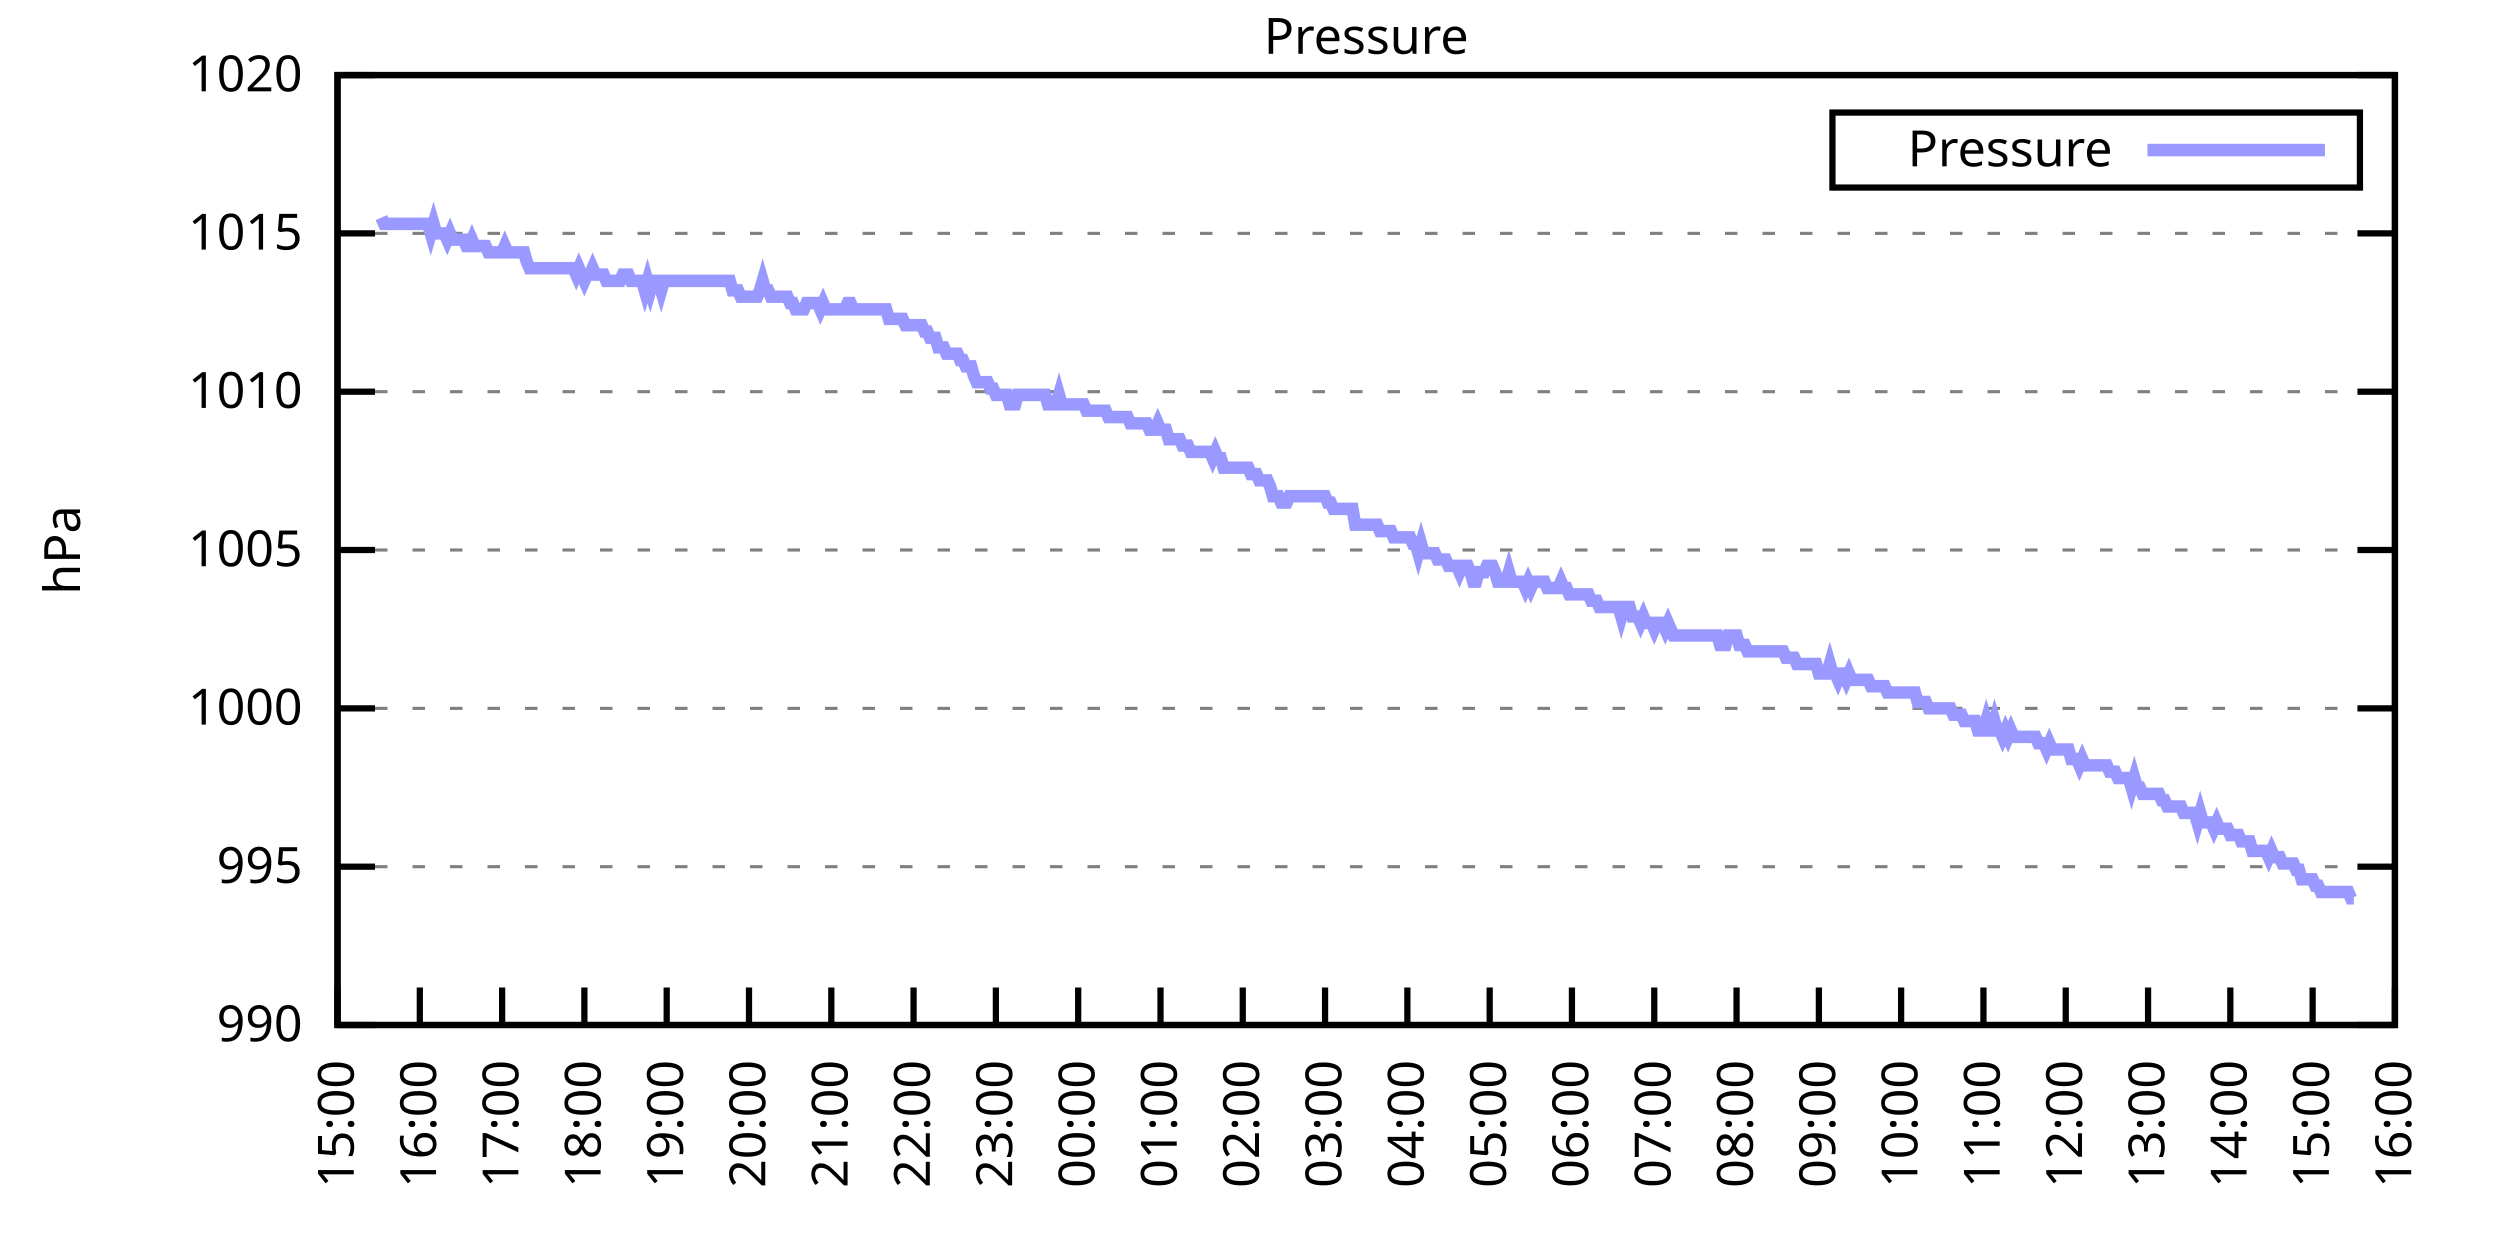
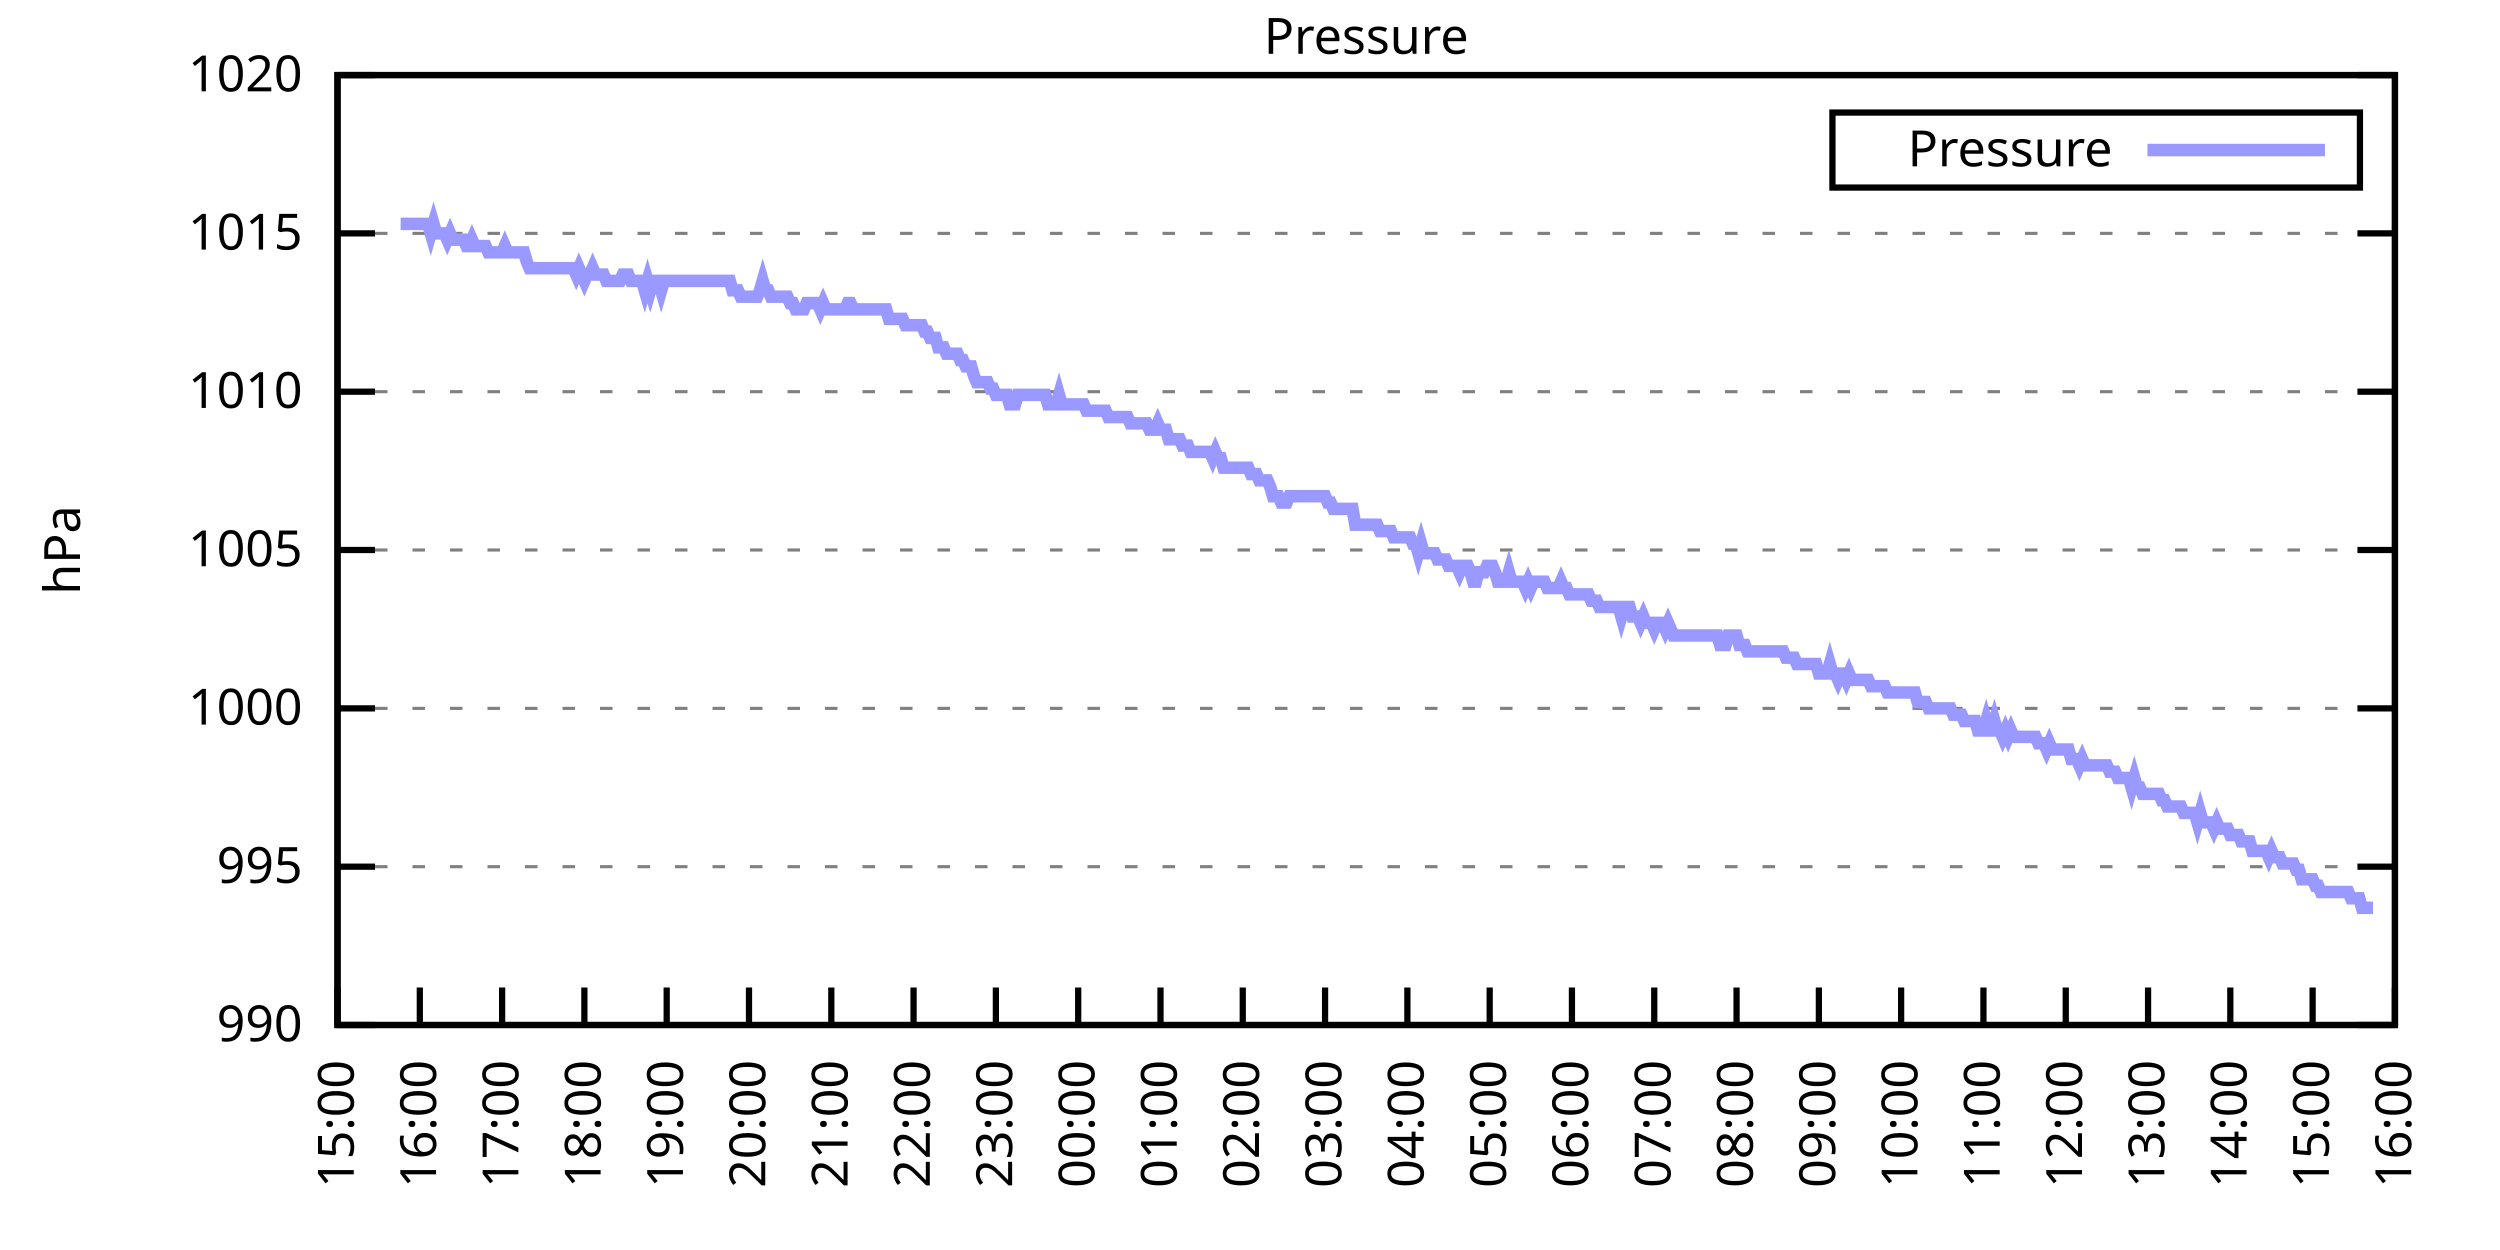
<svg xmlns="http://www.w3.org/2000/svg" xmlns:xlink="http://www.w3.org/1999/xlink" width="400" height="200" viewBox="0 0 400 200">
  <g id="gnuplot_canvas">
    <rect x="0" y="0" width="400" height="200" fill="none" />
    <defs>
      <circle id="gpDot" r="0.5" stroke-width="0.5" stroke="currentColor" />
      <path id="gpPt0" stroke-width="0.333" stroke="currentColor" d="M-1,0 h2 M0,-1 v2" />
      <path id="gpPt1" stroke-width="0.333" stroke="currentColor" d="M-1,-1 L1,1 M1,-1 L-1,1" />
      <path id="gpPt2" stroke-width="0.333" stroke="currentColor" d="M-1,0 L1,0 M0,-1 L0,1 M-1,-1 L1,1 M-1,1 L1,-1" />
      <rect id="gpPt3" stroke-width="0.333" stroke="currentColor" x="-1" y="-1" width="2" height="2" />
      <rect id="gpPt4" stroke-width="0.333" stroke="currentColor" fill="currentColor" x="-1" y="-1" width="2" height="2" />
      <circle id="gpPt5" stroke-width="0.333" stroke="currentColor" cx="0" cy="0" r="1" />
      <use xlink:href="#gpPt5" id="gpPt6" fill="currentColor" stroke="none" />
      <path id="gpPt7" stroke-width="0.333" stroke="currentColor" d="M0,-1.33 L-1.33,0.67 L1.33,0.67 z" />
      <use xlink:href="#gpPt7" id="gpPt8" fill="currentColor" stroke="none" />
      <use xlink:href="#gpPt7" id="gpPt9" stroke="currentColor" transform="rotate(180)" />
      <use xlink:href="#gpPt9" id="gpPt10" fill="currentColor" stroke="none" />
      <use xlink:href="#gpPt3" id="gpPt11" stroke="currentColor" transform="rotate(45)" />
      <use xlink:href="#gpPt11" id="gpPt12" fill="currentColor" stroke="none" />
      <path id="gpPt13" stroke-width="0.333" stroke="currentColor" d="M0,1.330 L1.265,0.411 L0.782,-1.067 L-0.782,-1.076 L-1.265,0.411 z" />
      <use xlink:href="#gpPt13" id="gpPt14" fill="currentColor" stroke="none" />
      <filter id="textbox" filterUnits="objectBoundingBox" x="0" y="0" height="1" width="1">
        <feFlood flood-color="white" flood-opacity="1" result="bgnd" />
        <feComposite in="SourceGraphic" in2="bgnd" operator="atop" />
      </filter>
      <filter id="greybox" filterUnits="objectBoundingBox" x="0" y="0" height="1" width="1">
        <feFlood flood-color="lightgrey" flood-opacity="1" result="grey" />
        <feComposite in="SourceGraphic" in2="grey" operator="atop" />
      </filter>
    </defs>
    <g fill="none" color="white" stroke="currentColor" stroke-width="1.00" stroke-linecap="butt" stroke-linejoin="miter">
</g>
    <g fill="none" color="black" stroke="currentColor" stroke-width="1.00" stroke-linecap="butt" stroke-linejoin="miter">
      <g stroke="none" shape-rendering="crispEdges">
        <polygon fill="rgb(255, 255, 255)" points="54.00,164.00 383.18,164.00 383.18,12.02 54.00,12.02 " />
      </g>
    </g>
    <g fill="none" color="black" stroke="currentColor" stroke-width="1.00" stroke-linecap="butt" stroke-linejoin="miter">
</g>
    <g fill="none" color="black" stroke="black" stroke-width="0.50" stroke-linecap="butt" stroke-linejoin="miter">
</g>
    <g fill="none" color="gray" stroke="currentColor" stroke-width="0.50" stroke-linecap="butt" stroke-linejoin="miter">
      <path stroke="gray" stroke-dasharray="2,4" class="gridline" d="M54.00,164.00 L383.19,164.00  " />
    </g>
    <g fill="none" color="gray" stroke="gray" stroke-width="1.00" stroke-linecap="butt" stroke-linejoin="miter">
</g>
    <g fill="none" color="black" stroke="currentColor" stroke-width="1.00" stroke-linecap="butt" stroke-linejoin="miter">
      <path stroke="black" d="M54.00,164.00 L60.00,164.00 M383.19,164.00 L377.19,164.00  " />
      <g transform="translate(48.40,166.60)" stroke="none" fill="black" font-family="Sans" font-size="8.00" text-anchor="end">
        <text>
          <tspan font-family="Sans"> 990</tspan>
        </text>
      </g>
    </g>
    <g fill="none" color="black" stroke="currentColor" stroke-width="1.00" stroke-linecap="butt" stroke-linejoin="miter">
</g>
    <g fill="none" color="black" stroke="black" stroke-width="0.50" stroke-linecap="butt" stroke-linejoin="miter">
</g>
    <g fill="none" color="gray" stroke="currentColor" stroke-width="0.50" stroke-linecap="butt" stroke-linejoin="miter">
      <path stroke="gray" stroke-dasharray="2,4" class="gridline" d="M54.00,138.67 L383.19,138.67  " />
    </g>
    <g fill="none" color="gray" stroke="gray" stroke-width="1.00" stroke-linecap="butt" stroke-linejoin="miter">
</g>
    <g fill="none" color="black" stroke="currentColor" stroke-width="1.00" stroke-linecap="butt" stroke-linejoin="miter">
      <path stroke="black" d="M54.00,138.67 L60.00,138.67 M383.19,138.67 L377.19,138.67  " />
      <g transform="translate(48.40,141.27)" stroke="none" fill="black" font-family="Sans" font-size="8.00" text-anchor="end">
        <text>
          <tspan font-family="Sans"> 995</tspan>
        </text>
      </g>
    </g>
    <g fill="none" color="black" stroke="currentColor" stroke-width="1.00" stroke-linecap="butt" stroke-linejoin="miter">
</g>
    <g fill="none" color="black" stroke="black" stroke-width="0.50" stroke-linecap="butt" stroke-linejoin="miter">
</g>
    <g fill="none" color="gray" stroke="currentColor" stroke-width="0.50" stroke-linecap="butt" stroke-linejoin="miter">
      <path stroke="gray" stroke-dasharray="2,4" class="gridline" d="M54.00,113.34 L383.19,113.34  " />
    </g>
    <g fill="none" color="gray" stroke="gray" stroke-width="1.00" stroke-linecap="butt" stroke-linejoin="miter">
</g>
    <g fill="none" color="black" stroke="currentColor" stroke-width="1.00" stroke-linecap="butt" stroke-linejoin="miter">
      <path stroke="black" d="M54.00,113.34 L60.00,113.34 M383.19,113.34 L377.19,113.34  " />
      <g transform="translate(48.40,115.94)" stroke="none" fill="black" font-family="Sans" font-size="8.00" text-anchor="end">
        <text>
          <tspan font-family="Sans"> 1000</tspan>
        </text>
      </g>
    </g>
    <g fill="none" color="black" stroke="currentColor" stroke-width="1.00" stroke-linecap="butt" stroke-linejoin="miter">
</g>
    <g fill="none" color="black" stroke="black" stroke-width="0.50" stroke-linecap="butt" stroke-linejoin="miter">
</g>
    <g fill="none" color="gray" stroke="currentColor" stroke-width="0.50" stroke-linecap="butt" stroke-linejoin="miter">
      <path stroke="gray" stroke-dasharray="2,4" class="gridline" d="M54.00,88.00 L383.19,88.00  " />
    </g>
    <g fill="none" color="gray" stroke="gray" stroke-width="1.00" stroke-linecap="butt" stroke-linejoin="miter">
</g>
    <g fill="none" color="black" stroke="currentColor" stroke-width="1.00" stroke-linecap="butt" stroke-linejoin="miter">
      <path stroke="black" d="M54.00,88.00 L60.00,88.00 M383.19,88.00 L377.19,88.00  " />
      <g transform="translate(48.40,90.60)" stroke="none" fill="black" font-family="Sans" font-size="8.00" text-anchor="end">
        <text>
          <tspan font-family="Sans"> 1005</tspan>
        </text>
      </g>
    </g>
    <g fill="none" color="black" stroke="currentColor" stroke-width="1.00" stroke-linecap="butt" stroke-linejoin="miter">
</g>
    <g fill="none" color="black" stroke="black" stroke-width="0.50" stroke-linecap="butt" stroke-linejoin="miter">
</g>
    <g fill="none" color="gray" stroke="currentColor" stroke-width="0.50" stroke-linecap="butt" stroke-linejoin="miter">
      <path stroke="gray" stroke-dasharray="2,4" class="gridline" d="M54.00,62.67 L383.19,62.67  " />
    </g>
    <g fill="none" color="gray" stroke="gray" stroke-width="1.00" stroke-linecap="butt" stroke-linejoin="miter">
</g>
    <g fill="none" color="black" stroke="currentColor" stroke-width="1.00" stroke-linecap="butt" stroke-linejoin="miter">
      <path stroke="black" d="M54.00,62.67 L60.00,62.67 M383.19,62.67 L377.19,62.67  " />
      <g transform="translate(48.40,65.27)" stroke="none" fill="black" font-family="Sans" font-size="8.00" text-anchor="end">
        <text>
          <tspan font-family="Sans"> 1010</tspan>
        </text>
      </g>
    </g>
    <g fill="none" color="black" stroke="currentColor" stroke-width="1.00" stroke-linecap="butt" stroke-linejoin="miter">
</g>
    <g fill="none" color="black" stroke="black" stroke-width="0.50" stroke-linecap="butt" stroke-linejoin="miter">
</g>
    <g fill="none" color="gray" stroke="currentColor" stroke-width="0.50" stroke-linecap="butt" stroke-linejoin="miter">
      <path stroke="gray" stroke-dasharray="2,4" class="gridline" d="M54.00,37.34 L383.19,37.34  " />
    </g>
    <g fill="none" color="gray" stroke="gray" stroke-width="1.00" stroke-linecap="butt" stroke-linejoin="miter">
</g>
    <g fill="none" color="black" stroke="currentColor" stroke-width="1.00" stroke-linecap="butt" stroke-linejoin="miter">
      <path stroke="black" d="M54.00,37.34 L60.00,37.34 M383.19,37.34 L377.19,37.34  " />
      <g transform="translate(48.40,39.94)" stroke="none" fill="black" font-family="Sans" font-size="8.00" text-anchor="end">
        <text>
          <tspan font-family="Sans"> 1015</tspan>
        </text>
      </g>
    </g>
    <g fill="none" color="black" stroke="currentColor" stroke-width="1.00" stroke-linecap="butt" stroke-linejoin="miter">
</g>
    <g fill="none" color="black" stroke="black" stroke-width="0.50" stroke-linecap="butt" stroke-linejoin="miter">
</g>
    <g fill="none" color="gray" stroke="currentColor" stroke-width="0.50" stroke-linecap="butt" stroke-linejoin="miter">
      <path stroke="gray" stroke-dasharray="2,4" class="gridline" d="M54.00,12.01 L383.19,12.01  " />
    </g>
    <g fill="none" color="gray" stroke="gray" stroke-width="1.00" stroke-linecap="butt" stroke-linejoin="miter">
</g>
    <g fill="none" color="black" stroke="currentColor" stroke-width="1.00" stroke-linecap="butt" stroke-linejoin="miter">
      <path stroke="black" d="M54.00,12.01 L60.00,12.01 M383.19,12.01 L377.19,12.01  " />
      <g transform="translate(48.40,14.61)" stroke="none" fill="black" font-family="Sans" font-size="8.00" text-anchor="end">
        <text>
          <tspan font-family="Sans"> 1020</tspan>
        </text>
      </g>
    </g>
    <g fill="none" color="black" stroke="currentColor" stroke-width="1.00" stroke-linecap="butt" stroke-linejoin="miter">
      <path stroke="black" d="M54.00,164.00 L54.00,158.00  " />
      <g transform="translate(56.60,169.60) rotate(270.00)" stroke="none" fill="black" font-family="Sans" font-size="8.00" text-anchor="end">
        <text>
          <tspan font-family="Sans">15:00</tspan>
        </text>
      </g>
    </g>
    <g fill="none" color="black" stroke="currentColor" stroke-width="1.00" stroke-linecap="butt" stroke-linejoin="miter">
      <path stroke="black" d="M67.17,164.00 L67.17,158.00  " />
      <g transform="translate(69.77,169.60) rotate(270.00)" stroke="none" fill="black" font-family="Sans" font-size="8.00" text-anchor="end">
        <text>
          <tspan font-family="Sans">16:00</tspan>
        </text>
      </g>
    </g>
    <g fill="none" color="black" stroke="currentColor" stroke-width="1.00" stroke-linecap="butt" stroke-linejoin="miter">
      <path stroke="black" d="M80.34,164.00 L80.34,158.00  " />
      <g transform="translate(82.94,169.60) rotate(270.00)" stroke="none" fill="black" font-family="Sans" font-size="8.00" text-anchor="end">
        <text>
          <tspan font-family="Sans">17:00</tspan>
        </text>
      </g>
    </g>
    <g fill="none" color="black" stroke="currentColor" stroke-width="1.00" stroke-linecap="butt" stroke-linejoin="miter">
      <path stroke="black" d="M93.50,164.00 L93.50,158.00  " />
      <g transform="translate(96.10,169.60) rotate(270.00)" stroke="none" fill="black" font-family="Sans" font-size="8.00" text-anchor="end">
        <text>
          <tspan font-family="Sans">18:00</tspan>
        </text>
      </g>
    </g>
    <g fill="none" color="black" stroke="currentColor" stroke-width="1.00" stroke-linecap="butt" stroke-linejoin="miter">
      <path stroke="black" d="M106.67,164.00 L106.67,158.00  " />
      <g transform="translate(109.27,169.60) rotate(270.00)" stroke="none" fill="black" font-family="Sans" font-size="8.00" text-anchor="end">
        <text>
          <tspan font-family="Sans">19:00</tspan>
        </text>
      </g>
    </g>
    <g fill="none" color="black" stroke="currentColor" stroke-width="1.00" stroke-linecap="butt" stroke-linejoin="miter">
      <path stroke="black" d="M119.84,164.00 L119.84,158.00  " />
      <g transform="translate(122.44,169.60) rotate(270.00)" stroke="none" fill="black" font-family="Sans" font-size="8.00" text-anchor="end">
        <text>
          <tspan font-family="Sans">20:00</tspan>
        </text>
      </g>
    </g>
    <g fill="none" color="black" stroke="currentColor" stroke-width="1.00" stroke-linecap="butt" stroke-linejoin="miter">
      <path stroke="black" d="M133.01,164.00 L133.01,158.00  " />
      <g transform="translate(135.61,169.60) rotate(270.00)" stroke="none" fill="black" font-family="Sans" font-size="8.00" text-anchor="end">
        <text>
          <tspan font-family="Sans">21:00</tspan>
        </text>
      </g>
    </g>
    <g fill="none" color="black" stroke="currentColor" stroke-width="1.00" stroke-linecap="butt" stroke-linejoin="miter">
      <path stroke="black" d="M146.17,164.00 L146.17,158.00  " />
      <g transform="translate(148.77,169.60) rotate(270.00)" stroke="none" fill="black" font-family="Sans" font-size="8.00" text-anchor="end">
        <text>
          <tspan font-family="Sans">22:00</tspan>
        </text>
      </g>
    </g>
    <g fill="none" color="black" stroke="currentColor" stroke-width="1.00" stroke-linecap="butt" stroke-linejoin="miter">
      <path stroke="black" d="M159.34,164.00 L159.34,158.00  " />
      <g transform="translate(161.94,169.60) rotate(270.00)" stroke="none" fill="black" font-family="Sans" font-size="8.00" text-anchor="end">
        <text>
          <tspan font-family="Sans">23:00</tspan>
        </text>
      </g>
    </g>
    <g fill="none" color="black" stroke="currentColor" stroke-width="1.00" stroke-linecap="butt" stroke-linejoin="miter">
      <path stroke="black" d="M172.51,164.00 L172.51,158.00  " />
      <g transform="translate(175.11,169.60) rotate(270.00)" stroke="none" fill="black" font-family="Sans" font-size="8.00" text-anchor="end">
        <text>
          <tspan font-family="Sans">00:00</tspan>
        </text>
      </g>
    </g>
    <g fill="none" color="black" stroke="currentColor" stroke-width="1.00" stroke-linecap="butt" stroke-linejoin="miter">
      <path stroke="black" d="M185.68,164.00 L185.68,158.00  " />
      <g transform="translate(188.28,169.60) rotate(270.00)" stroke="none" fill="black" font-family="Sans" font-size="8.00" text-anchor="end">
        <text>
          <tspan font-family="Sans">01:00</tspan>
        </text>
      </g>
    </g>
    <g fill="none" color="black" stroke="currentColor" stroke-width="1.00" stroke-linecap="butt" stroke-linejoin="miter">
      <path stroke="black" d="M198.84,164.00 L198.84,158.00  " />
      <g transform="translate(201.44,169.60) rotate(270.00)" stroke="none" fill="black" font-family="Sans" font-size="8.00" text-anchor="end">
        <text>
          <tspan font-family="Sans">02:00</tspan>
        </text>
      </g>
    </g>
    <g fill="none" color="black" stroke="currentColor" stroke-width="1.00" stroke-linecap="butt" stroke-linejoin="miter">
      <path stroke="black" d="M212.01,164.00 L212.01,158.00  " />
      <g transform="translate(214.61,169.60) rotate(270.00)" stroke="none" fill="black" font-family="Sans" font-size="8.00" text-anchor="end">
        <text>
          <tspan font-family="Sans">03:00</tspan>
        </text>
      </g>
    </g>
    <g fill="none" color="black" stroke="currentColor" stroke-width="1.00" stroke-linecap="butt" stroke-linejoin="miter">
      <path stroke="black" d="M225.18,164.00 L225.18,158.00  " />
      <g transform="translate(227.78,169.60) rotate(270.00)" stroke="none" fill="black" font-family="Sans" font-size="8.00" text-anchor="end">
        <text>
          <tspan font-family="Sans">04:00</tspan>
        </text>
      </g>
    </g>
    <g fill="none" color="black" stroke="currentColor" stroke-width="1.00" stroke-linecap="butt" stroke-linejoin="miter">
      <path stroke="black" d="M238.35,164.00 L238.35,158.00  " />
      <g transform="translate(240.95,169.60) rotate(270.00)" stroke="none" fill="black" font-family="Sans" font-size="8.00" text-anchor="end">
        <text>
          <tspan font-family="Sans">05:00</tspan>
        </text>
      </g>
    </g>
    <g fill="none" color="black" stroke="currentColor" stroke-width="1.00" stroke-linecap="butt" stroke-linejoin="miter">
      <path stroke="black" d="M251.51,164.00 L251.51,158.00  " />
      <g transform="translate(254.11,169.60) rotate(270.00)" stroke="none" fill="black" font-family="Sans" font-size="8.00" text-anchor="end">
        <text>
          <tspan font-family="Sans">06:00</tspan>
        </text>
      </g>
    </g>
    <g fill="none" color="black" stroke="currentColor" stroke-width="1.00" stroke-linecap="butt" stroke-linejoin="miter">
      <path stroke="black" d="M264.68,164.00 L264.68,158.00  " />
      <g transform="translate(267.28,169.60) rotate(270.00)" stroke="none" fill="black" font-family="Sans" font-size="8.00" text-anchor="end">
        <text>
          <tspan font-family="Sans">07:00</tspan>
        </text>
      </g>
    </g>
    <g fill="none" color="black" stroke="currentColor" stroke-width="1.00" stroke-linecap="butt" stroke-linejoin="miter">
      <path stroke="black" d="M277.85,164.00 L277.85,158.00  " />
      <g transform="translate(280.45,169.60) rotate(270.00)" stroke="none" fill="black" font-family="Sans" font-size="8.00" text-anchor="end">
        <text>
          <tspan font-family="Sans">08:00</tspan>
        </text>
      </g>
    </g>
    <g fill="none" color="black" stroke="currentColor" stroke-width="1.00" stroke-linecap="butt" stroke-linejoin="miter">
      <path stroke="black" d="M291.02,164.00 L291.02,158.00  " />
      <g transform="translate(293.62,169.60) rotate(270.00)" stroke="none" fill="black" font-family="Sans" font-size="8.00" text-anchor="end">
        <text>
          <tspan font-family="Sans">09:00</tspan>
        </text>
      </g>
    </g>
    <g fill="none" color="black" stroke="currentColor" stroke-width="1.00" stroke-linecap="butt" stroke-linejoin="miter">
      <path stroke="black" d="M304.18,164.00 L304.18,158.00  " />
      <g transform="translate(306.78,169.60) rotate(270.00)" stroke="none" fill="black" font-family="Sans" font-size="8.00" text-anchor="end">
        <text>
          <tspan font-family="Sans">10:00</tspan>
        </text>
      </g>
    </g>
    <g fill="none" color="black" stroke="currentColor" stroke-width="1.00" stroke-linecap="butt" stroke-linejoin="miter">
      <path stroke="black" d="M317.35,164.00 L317.35,158.00  " />
      <g transform="translate(319.95,169.60) rotate(270.00)" stroke="none" fill="black" font-family="Sans" font-size="8.00" text-anchor="end">
        <text>
          <tspan font-family="Sans">11:00</tspan>
        </text>
      </g>
    </g>
    <g fill="none" color="black" stroke="currentColor" stroke-width="1.00" stroke-linecap="butt" stroke-linejoin="miter">
      <path stroke="black" d="M330.52,164.00 L330.52,158.00  " />
      <g transform="translate(333.12,169.60) rotate(270.00)" stroke="none" fill="black" font-family="Sans" font-size="8.00" text-anchor="end">
        <text>
          <tspan font-family="Sans">12:00</tspan>
        </text>
      </g>
    </g>
    <g fill="none" color="black" stroke="currentColor" stroke-width="1.00" stroke-linecap="butt" stroke-linejoin="miter">
      <path stroke="black" d="M343.69,164.00 L343.69,158.00  " />
      <g transform="translate(346.29,169.60) rotate(270.00)" stroke="none" fill="black" font-family="Sans" font-size="8.00" text-anchor="end">
        <text>
          <tspan font-family="Sans">13:00</tspan>
        </text>
      </g>
    </g>
    <g fill="none" color="black" stroke="currentColor" stroke-width="1.00" stroke-linecap="butt" stroke-linejoin="miter">
      <path stroke="black" d="M356.85,164.00 L356.85,158.00  " />
      <g transform="translate(359.45,169.60) rotate(270.00)" stroke="none" fill="black" font-family="Sans" font-size="8.00" text-anchor="end">
        <text>
          <tspan font-family="Sans">14:00</tspan>
        </text>
      </g>
    </g>
    <g fill="none" color="black" stroke="currentColor" stroke-width="1.00" stroke-linecap="butt" stroke-linejoin="miter">
      <path stroke="black" d="M370.02,164.00 L370.02,158.00  " />
      <g transform="translate(372.62,169.60) rotate(270.00)" stroke="none" fill="black" font-family="Sans" font-size="8.00" text-anchor="end">
        <text>
          <tspan font-family="Sans">15:00</tspan>
        </text>
      </g>
    </g>
    <g fill="none" color="black" stroke="currentColor" stroke-width="1.00" stroke-linecap="butt" stroke-linejoin="miter">
      <path stroke="black" d="M383.19,164.00 L383.19,158.00  " />
      <g transform="translate(385.79,169.60) rotate(270.00)" stroke="none" fill="black" font-family="Sans" font-size="8.00" text-anchor="end">
        <text>
          <tspan font-family="Sans">16:00</tspan>
        </text>
      </g>
    </g>
    <g fill="none" color="black" stroke="currentColor" stroke-width="1.00" stroke-linecap="butt" stroke-linejoin="miter">
</g>
    <g fill="none" color="black" stroke="currentColor" stroke-width="1.00" stroke-linecap="butt" stroke-linejoin="miter">
      <path stroke="black" d="M54.00,12.01 L54.00,164.00 L383.19,164.00 L383.19,12.01 L54.00,12.01 Z  " />
    </g>
    <g fill="none" color="black" stroke="currentColor" stroke-width="1.00" stroke-linecap="butt" stroke-linejoin="miter">
</g>
    <g fill="none" color="black" stroke="currentColor" stroke-width="1.00" stroke-linecap="butt" stroke-linejoin="miter">
      <path stroke="black" d="M293.19,30.01 L293.19,18.01 L377.59,18.01 L377.59,30.01 L293.19,30.01 Z  " />
    </g>
    <g id="Pressure_plot_1">
      <g fill="none" color="white" stroke="black" stroke-width="2.00" stroke-linecap="butt" stroke-linejoin="miter">
</g>
      <g fill="none" color="black" stroke="currentColor" stroke-width="2.00" stroke-linecap="butt" stroke-linejoin="miter">
        <g transform="translate(337.99,26.61)" stroke="none" fill="black" font-family="Sans" font-size="8.00" text-anchor="end">
          <text>
            <tspan font-family="Sans">Pressure</tspan>
          </text>
        </g>
      </g>
      <g fill="none" color="black" stroke="currentColor" stroke-width="2.00" stroke-linecap="butt" stroke-linejoin="miter">
-         <path stroke="rgb(153, 153, 255)" d="M343.59,24.01 L371.99,24.01 M61.02,34.81 L61.46,35.82 L61.90,35.82 L62.34,35.82 L62.78,35.82 L63.22,35.82   L63.66,35.82 L64.10,35.82 L64.53,35.82 L64.97,35.82 L65.41,35.82 L65.85,35.82 L66.29,35.82 L66.73,35.82   L67.17,35.82 L67.61,35.82 L68.05,35.82 L68.48,35.82 L68.92,37.34 L69.36,35.82 L69.80,37.34 L70.24,37.34   L70.68,37.34 L71.12,37.34 L71.56,38.35 L72.00,37.34 L72.43,38.35 L72.87,38.35 L73.31,38.35 L73.75,38.35   L74.19,38.35 L74.63,39.37 L75.07,39.37 L75.51,38.35 L75.95,39.37 L76.38,39.37 L76.82,39.37 L77.26,39.37   L77.70,39.37 L78.14,40.38 L78.58,40.38 L79.02,40.38 L79.46,40.38 L79.90,40.38 L80.34,40.38 L80.77,39.37   L81.21,40.38 L81.65,40.38 L82.09,40.38 L82.53,40.38 L82.97,40.38 L83.41,40.38 L83.85,40.38 L84.29,41.90   L84.72,42.91 L85.16,42.91 L85.60,42.91 L86.04,42.91 L86.48,42.91 L86.92,42.91 L87.36,42.91 L87.80,42.91   L88.24,42.91 L88.67,42.91 L89.11,42.91 L89.55,42.91 L89.99,42.91 L90.43,42.91 L90.87,42.91 L91.31,42.91   L91.75,42.91 L92.19,43.93 L92.62,42.91 L93.06,43.93 L93.50,44.94 L93.94,43.93 L94.38,43.93 L94.82,42.91   L95.26,43.93 L95.70,43.93 L96.14,43.93 L96.58,43.93 L97.01,44.94 L97.45,44.94 L97.89,44.94 L98.33,44.94   L98.77,44.94 L99.21,44.94 L99.65,43.93 L100.09,43.93 L100.53,43.93 L100.96,44.94 L101.40,44.94 L101.84,44.94   L102.28,44.94 L102.72,44.94 L103.16,46.46 L103.60,44.94 L104.04,46.46 L104.48,44.94 L104.91,44.94 L105.35,44.94   L105.79,46.46 L106.23,44.94 L106.67,44.94 L107.11,44.94 L107.55,44.94 L107.99,44.94 L108.43,44.94 L108.87,44.94   L109.30,44.94 L109.74,44.94 L110.18,44.94 L110.62,44.94 L111.06,44.94 L111.50,44.94 L111.94,44.94 L112.38,44.94   L112.82,44.94 L113.25,44.94 L113.69,44.94 L114.13,44.94 L114.57,44.94 L115.45,44.94 L116.33,44.94 L116.77,44.94   L117.20,46.46 L117.64,46.46 L118.08,46.46 L118.52,47.47 L118.96,47.47 L119.40,47.47 L119.84,47.47 L120.28,47.47   L120.72,47.47 L121.15,47.47 L121.59,46.46 L122.03,44.94 L122.47,46.46 L122.91,46.46 L123.35,47.47 L123.79,47.47   L124.23,47.47 L124.67,47.47 L125.11,47.47 L125.54,47.47 L125.98,47.47 L126.42,48.49 L126.86,48.49 L127.30,49.50   L127.74,49.50 L128.18,49.50 L128.62,49.50 L129.06,48.49 L129.49,48.49 L129.93,48.49 L130.37,48.49 L130.81,48.49   L131.25,49.50 L131.69,48.49 L132.13,49.50 L132.57,49.50 L133.01,49.50 L133.44,49.50 L133.88,49.50 L134.32,49.50   L134.76,49.50 L135.20,49.50 L135.64,48.49 L136.08,48.49 L136.52,49.50 L136.96,49.50 L137.39,49.50 L137.83,49.50   L138.27,49.50 L138.71,49.50 L139.15,49.50 L139.59,49.50 L140.03,49.50 L140.47,49.50 L140.91,49.50 L141.35,49.50   L141.78,49.50 L142.22,51.02 L142.66,51.02 L143.10,51.02 L143.54,51.02 L143.98,51.02 L144.42,51.02 L144.86,52.03   L145.30,52.03 L145.73,52.03 L146.17,52.03 L146.61,52.03 L147.05,52.03 L147.49,52.03 L147.93,53.05 L148.37,53.05   L148.81,54.06 L149.25,54.06 L149.68,54.06 L150.12,55.58 L150.56,55.58 L151.00,55.58 L151.44,56.59 L151.88,56.59   L152.32,56.59 L152.76,56.59 L153.20,56.59 L153.63,57.61 L154.07,57.61 L154.51,58.62 L154.95,58.62 L155.39,58.62   L155.83,60.14 L156.27,61.15 L156.71,61.15 L157.15,61.15 L157.59,61.15 L158.02,61.15 L158.46,62.17 L158.90,62.17   L159.34,63.18 L159.78,63.18 L160.22,63.18 L160.66,63.18 L161.10,63.18 L161.54,64.70 L161.97,64.70 L162.41,64.70   L162.85,63.18 L163.29,63.18 L163.73,63.18 L164.17,63.18 L164.61,63.18 L165.05,63.18 L165.49,63.18 L165.92,63.18   L166.36,63.18 L166.80,63.18 L167.24,63.18 L167.68,64.70 L168.12,64.70 L168.56,64.70 L169.00,64.70 L169.44,63.18   L169.87,64.70 L170.31,64.70 L170.75,64.70 L171.19,64.70 L171.63,64.70 L172.07,64.70 L172.51,64.70 L172.95,64.70   L173.39,64.70 L173.83,65.71 L174.26,65.71 L174.70,65.71 L175.14,65.71 L175.58,65.71 L176.02,65.71 L176.46,65.71   L176.90,65.71 L177.34,66.73 L177.78,66.73 L178.21,66.73 L178.65,66.73 L179.09,66.73 L179.53,66.73 L179.97,66.73   L180.41,66.73 L180.85,67.74 L181.29,67.74 L181.73,67.74 L182.16,67.74 L182.60,67.74 L183.04,67.74 L183.48,67.74   L183.92,68.75 L184.36,68.75 L184.80,68.75 L185.24,67.74 L185.68,68.75 L186.11,68.75 L186.55,68.75 L186.99,70.27   L187.43,70.27 L187.87,70.27 L188.31,70.27 L188.75,70.27 L189.19,71.29 L189.63,71.29 L190.07,71.29 L190.50,72.30   L190.94,72.30 L191.38,72.30 L191.82,72.30 L192.26,72.30 L192.70,72.30 L193.14,72.30 L193.58,72.30 L194.02,73.31   L194.45,72.30 L194.89,73.31 L195.33,73.31 L195.77,74.83 L196.21,74.83 L196.65,74.83 L197.09,74.83 L197.53,74.83   L197.97,74.83 L198.40,74.83 L198.84,74.83 L199.28,74.83 L199.72,74.83 L200.16,75.85 L200.60,75.85 L201.04,75.85   L201.48,76.86 L201.92,76.86 L202.35,76.86 L202.79,76.86 L203.23,77.87 L203.67,79.39 L204.11,79.39 L204.55,79.39   L204.99,80.41 L205.43,80.41 L205.87,80.41 L206.31,79.39 L206.74,79.39 L207.18,79.39 L207.62,79.39 L208.06,79.39   L208.50,79.39 L208.94,79.39 L209.38,79.39 L209.82,79.39 L210.26,79.39 L210.69,79.39 L211.13,79.39 L211.57,79.39   L212.01,79.39 L212.45,80.41 L212.89,80.41 L213.33,81.42 L213.77,81.42 L214.21,81.42 L214.64,81.42 L215.08,81.42   L215.52,81.42 L215.96,81.42 L216.40,81.42 L216.84,83.95 L217.28,83.95 L217.72,83.95 L218.16,83.95 L218.60,83.95   L219.03,83.95 L219.47,83.95 L219.91,83.95 L220.35,83.95 L220.79,84.97 L221.23,84.97 L221.67,84.97 L222.11,84.97   L222.55,84.97 L222.98,85.98 L223.42,85.98 L223.86,85.98 L224.30,85.98 L224.74,85.98 L225.18,85.98 L225.62,85.98   L226.06,86.99 L226.50,86.99 L226.93,88.51 L227.37,86.99 L227.81,88.51 L228.25,88.51 L228.69,88.51 L229.13,88.51   L229.57,88.51 L230.01,89.52 L230.45,89.52 L230.88,89.52 L231.32,89.52 L231.76,90.54 L232.20,90.54 L232.64,90.54   L233.08,90.54 L233.52,91.55 L233.96,90.54 L234.40,90.54 L234.84,90.54 L235.27,91.55 L235.71,93.07 L236.15,93.07   L236.59,91.55 L237.03,91.55 L237.47,91.55 L237.91,90.54 L238.35,90.54 L238.79,90.54 L239.22,91.55 L239.66,93.07   L240.10,93.07 L240.54,93.07 L240.98,93.07 L241.42,91.55 L241.86,93.07 L242.30,93.07 L242.74,93.07 L243.17,93.07   L243.61,93.07 L244.05,94.08 L244.49,93.07 L244.93,94.08 L245.37,93.07 L245.81,93.07 L246.25,93.07 L246.69,93.07   L247.12,93.07 L247.56,94.08 L248.00,94.08 L248.44,94.08 L248.88,94.08 L249.32,94.08 L249.76,93.07 L250.20,94.08   L250.64,94.08 L251.08,95.10 L251.51,95.10 L251.95,95.10 L252.39,95.10 L252.83,95.10 L253.27,95.10 L253.71,95.10   L254.15,95.10 L254.59,96.11 L255.03,96.11 L255.46,96.11 L255.90,97.12 L256.34,97.12 L256.78,97.12 L257.22,97.12   L257.66,97.12 L258.10,97.12 L258.54,97.12 L258.98,97.12 L259.41,98.64 L259.85,97.12 L260.29,97.12 L260.73,97.12   L261.17,98.64 L261.61,98.64 L262.05,98.64 L262.49,99.66 L262.93,98.64 L263.36,99.66 L263.80,99.66 L264.24,99.66   L264.68,100.67 L265.12,99.66 L265.56,99.66 L266.00,99.66 L266.44,100.67 L266.88,99.66 L267.32,100.67 L267.75,101.68   L268.19,101.68 L268.63,101.68 L269.07,101.68 L269.51,101.68 L269.95,101.68 L270.39,101.68 L270.83,101.68 L271.27,101.68   L271.70,101.68 L272.14,101.68 L272.58,101.68 L273.02,101.68 L273.46,101.68 L273.90,101.68 L274.34,101.68 L274.78,101.68   L275.22,103.20 L275.65,103.20 L276.09,103.20 L276.53,101.68 L276.97,101.68 L277.41,101.68 L277.85,101.68 L278.29,103.20   L278.73,103.20 L279.17,103.20 L279.60,104.22 L280.04,104.22 L280.48,104.22 L280.92,104.22 L281.36,104.22 L281.80,104.22   L282.24,104.22 L282.68,104.22 L283.12,104.22 L283.56,104.22 L283.99,104.22 L284.43,104.22 L284.87,104.22 L285.31,104.22   L285.75,105.23 L286.19,105.23 L286.63,105.23 L287.07,105.23 L287.51,106.24 L287.94,106.24 L288.38,106.24 L288.82,106.24   L289.26,106.24 L289.70,106.24 L290.14,106.24 L290.58,106.24 L291.02,107.76 L291.46,107.76 L291.89,107.76 L292.33,107.76   L292.77,106.24 L293.21,107.76 L293.65,107.76 L294.09,108.78 L294.53,107.76 L294.97,107.76 L295.41,108.78 L295.84,107.76   L296.28,108.78 L296.72,108.78 L297.16,108.78 L297.60,108.78 L298.04,108.78 L298.48,108.78 L298.92,108.78 L299.36,109.79   L299.80,109.79 L300.23,109.79 L300.67,109.79 L301.11,109.79 L301.55,109.79 L301.99,110.80 L302.43,110.80 L302.87,110.80   L306.38,110.80 L306.82,112.32 L307.26,112.32 L307.70,112.32 L308.13,112.32 L308.57,113.34 L309.01,113.34 L309.45,113.34   L309.89,113.34 L310.33,113.34 L310.77,113.34 L311.21,113.34 L311.65,113.34 L312.08,113.34 L312.52,114.35 L312.96,114.35   L313.40,114.35 L313.84,114.35 L314.28,115.36 L314.72,115.36 L315.16,115.36 L315.60,115.36 L316.04,115.36 L316.47,116.88   L316.91,116.88 L317.35,116.88 L317.79,115.36 L318.23,116.88 L318.67,116.88 L319.11,115.36 L319.55,116.88 L319.99,116.88   L320.42,117.90 L320.86,116.88 L321.30,117.90 L321.74,116.88 L322.18,117.90 L322.62,117.90 L323.06,117.90 L323.50,117.90   L323.94,117.90 L324.37,117.90 L324.81,117.90 L325.25,117.90 L325.69,117.90 L326.13,118.91 L326.57,118.91 L327.01,118.91   L327.45,119.92 L327.89,118.91 L328.33,119.92 L328.76,119.92 L329.20,119.92 L329.64,119.92 L330.08,119.92 L330.52,119.92   L330.96,119.92 L331.40,121.44 L331.84,121.44 L332.28,121.44 L332.71,122.46 L333.15,121.44 L333.59,122.46 L334.03,122.46   L334.47,122.46 L334.91,122.46 L335.35,122.46 L335.79,122.46 L336.23,122.46 L336.66,122.46 L337.10,122.46 L337.54,123.47   L337.98,123.47 L338.42,123.47 L338.86,124.48 L339.30,124.48 L339.74,124.48 L340.18,124.48 L340.61,124.48 L341.05,126.00   L341.49,124.48 L341.93,126.00 L342.37,126.00 L342.81,127.02 L343.25,127.02 L343.69,127.02 L344.13,127.02 L344.57,127.02   L345.00,127.02 L345.44,127.02 L345.88,128.03 L346.32,128.03 L346.76,129.04 L347.20,129.04 L347.64,129.04 L348.08,129.04   L348.52,129.04 L348.95,129.04 L349.39,130.06 L349.83,130.06 L350.27,130.06 L350.71,130.06 L351.15,130.06 L351.59,131.58   L352.03,130.06 L352.47,131.58 L352.90,131.58 L353.34,131.58 L353.78,131.58 L354.22,132.59 L354.66,131.58 L355.10,132.59   L355.54,132.59 L355.98,132.59 L356.42,132.59 L356.85,133.60 L357.29,133.60 L357.73,133.60 L358.17,133.60 L358.61,134.62   L359.05,134.62 L359.49,134.62 L359.93,134.62 L360.37,136.14 L360.81,136.14 L361.24,136.14 L361.68,136.14 L362.12,136.14   L362.56,136.14 L363.00,137.15 L363.44,136.14 L363.88,137.15 L364.32,137.15 L364.76,137.15 L365.19,138.16 L365.63,138.16   L366.07,138.16 L366.51,138.16 L366.95,138.16 L367.39,139.17 L367.83,139.17 L368.27,140.69 L368.71,140.69 L369.14,140.69   L369.58,140.69 L370.02,140.69 L370.46,141.71 L370.90,141.71 L371.34,142.72 L371.78,142.72 L372.22,142.72 L372.66,142.72   L373.09,142.72 L373.53,142.72 L373.97,142.72 L374.41,142.72 L374.85,142.72 L375.29,142.72 L375.73,142.72 L376.17,143.73   L376.61,143.73  " />
+         <path stroke="rgb(153, 153, 255)" d="M343.59,24.01 L371.99,24.01 M64.10,35.82 L64.53,35.82 L64.97,35.82 L65.41,35.82 L65.85,35.82 L66.29,35.82   L66.73,35.82 L67.17,35.82 L67.61,35.82 L68.05,35.82 L68.48,35.82 L68.92,37.34 L69.36,35.82 L69.80,37.34   L70.24,37.34 L70.68,37.34 L71.12,37.34 L71.56,38.35 L72.00,37.34 L72.43,38.35 L72.87,38.35 L73.31,38.35   L73.75,38.35 L74.19,38.35 L74.63,39.37 L75.07,39.37 L75.51,38.35 L75.95,39.37 L76.38,39.37 L76.82,39.37   L77.26,39.37 L77.70,39.37 L78.14,40.38 L78.58,40.38 L79.02,40.38 L79.46,40.38 L79.90,40.38 L80.34,40.38   L80.77,39.37 L81.21,40.38 L81.65,40.38 L82.09,40.38 L82.53,40.38 L82.97,40.38 L83.41,40.38 L83.85,40.38   L84.29,41.90 L84.72,42.91 L85.16,42.91 L85.60,42.91 L86.04,42.91 L86.48,42.91 L86.92,42.91 L87.36,42.91   L87.80,42.91 L88.24,42.91 L88.67,42.91 L89.11,42.91 L89.55,42.91 L89.99,42.91 L90.43,42.91 L90.87,42.91   L91.31,42.91 L91.75,42.91 L92.19,43.93 L92.62,42.91 L93.06,43.93 L93.50,44.94 L93.94,43.93 L94.38,43.93   L94.82,42.91 L95.26,43.93 L95.70,43.93 L96.14,43.93 L96.58,43.93 L97.01,44.94 L97.45,44.94 L97.89,44.94   L98.33,44.94 L98.77,44.94 L99.21,44.94 L99.65,43.93 L100.09,43.93 L100.53,43.93 L100.96,44.94 L101.40,44.94   L101.84,44.94 L102.28,44.94 L102.72,44.94 L103.16,46.46 L103.60,44.94 L104.04,46.46 L104.48,44.94 L104.91,44.94   L105.35,44.94 L105.79,46.46 L106.23,44.94 L106.67,44.94 L107.11,44.94 L107.55,44.94 L107.99,44.94 L108.43,44.94   L108.87,44.94 L109.30,44.94 L109.74,44.94 L110.18,44.94 L110.62,44.94 L111.06,44.94 L111.50,44.94 L111.94,44.94   L112.38,44.94 L112.82,44.94 L113.25,44.94 L113.69,44.94 L114.13,44.94 L114.57,44.94 L115.45,44.94 L116.33,44.94   L116.77,44.94 L117.20,46.46 L117.64,46.46 L118.08,46.46 L118.52,47.47 L118.96,47.47 L119.40,47.47 L119.84,47.47   L120.28,47.47 L120.72,47.47 L121.15,47.47 L121.59,46.46 L122.03,44.94 L122.47,46.46 L122.91,46.46 L123.35,47.47   L123.79,47.47 L124.23,47.47 L124.67,47.47 L125.11,47.47 L125.54,47.47 L125.98,47.47 L126.42,48.49 L126.86,48.49   L127.30,49.50 L127.74,49.50 L128.18,49.50 L128.62,49.50 L129.06,48.49 L129.49,48.49 L129.93,48.49 L130.37,48.49   L130.81,48.49 L131.25,49.50 L131.69,48.49 L132.13,49.50 L132.57,49.50 L133.01,49.50 L133.44,49.50 L133.88,49.50   L134.32,49.50 L134.76,49.50 L135.20,49.50 L135.64,48.49 L136.08,48.49 L136.52,49.50 L136.96,49.50 L137.39,49.50   L137.83,49.50 L138.27,49.50 L138.71,49.50 L139.15,49.50 L139.59,49.50 L140.03,49.50 L140.47,49.50 L140.91,49.50   L141.35,49.50 L141.78,49.50 L142.22,51.02 L142.66,51.02 L143.10,51.02 L143.54,51.02 L143.98,51.02 L144.42,51.02   L144.86,52.03 L145.30,52.03 L145.73,52.03 L146.17,52.03 L146.61,52.03 L147.05,52.03 L147.49,52.03 L147.93,53.05   L148.37,53.05 L148.81,54.06 L149.25,54.06 L149.68,54.06 L150.12,55.58 L150.56,55.58 L151.00,55.58 L151.44,56.59   L151.88,56.59 L152.32,56.59 L152.76,56.59 L153.20,56.59 L153.63,57.61 L154.07,57.61 L154.51,58.62 L154.95,58.62   L155.39,58.62 L155.83,60.14 L156.27,61.15 L156.71,61.15 L157.15,61.15 L157.59,61.15 L158.02,61.15 L158.46,62.17   L158.90,62.17 L159.34,63.18 L159.78,63.18 L160.22,63.18 L160.66,63.18 L161.10,63.18 L161.54,64.70 L161.97,64.70   L162.41,64.70 L162.85,63.18 L163.29,63.18 L163.73,63.18 L164.17,63.18 L164.61,63.18 L165.05,63.18 L165.49,63.18   L165.92,63.18 L166.36,63.18 L166.80,63.18 L167.24,63.18 L167.68,64.70 L168.12,64.70 L168.56,64.70 L169.00,64.70   L169.44,63.18 L169.87,64.70 L170.31,64.70 L170.75,64.70 L171.19,64.70 L171.63,64.70 L172.07,64.70 L172.51,64.70   L172.95,64.70 L173.39,64.70 L173.83,65.71 L174.26,65.71 L174.70,65.71 L175.14,65.71 L175.58,65.71 L176.02,65.71   L176.46,65.71 L176.90,65.71 L177.34,66.73 L177.78,66.73 L178.21,66.73 L178.65,66.73 L179.09,66.73 L179.53,66.73   L179.97,66.73 L180.41,66.73 L180.85,67.74 L181.29,67.74 L181.73,67.74 L182.16,67.74 L182.60,67.74 L183.04,67.74   L183.48,67.74 L183.92,68.75 L184.36,68.75 L184.80,68.75 L185.24,67.74 L185.68,68.75 L186.11,68.75 L186.55,68.75   L186.99,70.27 L187.43,70.27 L187.87,70.27 L188.31,70.27 L188.75,70.27 L189.19,71.29 L189.63,71.29 L190.07,71.29   L190.50,72.30 L190.94,72.30 L191.38,72.30 L191.82,72.30 L192.26,72.30 L192.70,72.30 L193.14,72.30 L193.58,72.30   L194.02,73.31 L194.45,72.30 L194.89,73.31 L195.33,73.31 L195.77,74.83 L196.21,74.83 L196.65,74.83 L197.09,74.83   L197.53,74.83 L197.97,74.83 L198.40,74.83 L198.84,74.83 L199.28,74.83 L199.72,74.83 L200.16,75.85 L200.60,75.85   L201.04,75.85 L201.48,76.86 L201.92,76.86 L202.35,76.86 L202.79,76.86 L203.23,77.87 L203.67,79.39 L204.11,79.39   L204.55,79.39 L204.99,80.41 L205.43,80.41 L205.87,80.41 L206.31,79.39 L206.74,79.39 L207.18,79.39 L207.62,79.39   L208.06,79.39 L208.50,79.39 L208.94,79.39 L209.38,79.39 L209.82,79.39 L210.26,79.39 L210.69,79.39 L211.13,79.39   L211.57,79.39 L212.01,79.39 L212.45,80.41 L212.89,80.41 L213.33,81.42 L213.77,81.42 L214.21,81.42 L214.64,81.42   L215.08,81.42 L215.52,81.42 L215.96,81.42 L216.40,81.42 L216.84,83.95 L217.28,83.95 L217.72,83.95 L218.16,83.95   L218.60,83.95 L219.03,83.95 L219.47,83.95 L219.91,83.95 L220.35,83.95 L220.79,84.97 L221.23,84.97 L221.67,84.97   L222.11,84.97 L222.55,84.97 L222.98,85.98 L223.42,85.98 L223.86,85.98 L224.30,85.98 L224.74,85.98 L225.18,85.98   L225.62,85.98 L226.06,86.99 L226.50,86.99 L226.93,88.51 L227.37,86.99 L227.81,88.51 L228.25,88.51 L228.69,88.51   L229.13,88.51 L229.57,88.51 L230.01,89.52 L230.45,89.52 L230.88,89.52 L231.32,89.52 L231.76,90.54 L232.20,90.54   L232.64,90.54 L233.08,90.54 L233.52,91.55 L233.96,90.54 L234.40,90.54 L234.84,90.54 L235.27,91.55 L235.71,93.07   L236.15,93.07 L236.59,91.55 L237.03,91.55 L237.47,91.55 L237.91,90.54 L238.35,90.54 L238.79,90.54 L239.22,91.55   L239.66,93.07 L240.10,93.07 L240.54,93.07 L240.98,93.07 L241.42,91.55 L241.86,93.07 L242.30,93.07 L242.74,93.07   L243.17,93.07 L243.61,93.07 L244.05,94.08 L244.49,93.07 L244.93,94.08 L245.37,93.07 L245.81,93.07 L246.25,93.07   L246.69,93.07 L247.12,93.07 L247.56,94.08 L248.00,94.08 L248.44,94.08 L248.88,94.08 L249.32,94.08 L249.76,93.07   L250.20,94.08 L250.64,94.08 L251.08,95.10 L251.51,95.10 L251.95,95.10 L252.39,95.10 L252.83,95.10 L253.27,95.10   L253.71,95.10 L254.15,95.10 L254.59,96.11 L255.03,96.11 L255.46,96.11 L255.90,97.12 L256.34,97.12 L256.78,97.12   L257.22,97.12 L257.66,97.12 L258.10,97.12 L258.54,97.12 L258.98,97.12 L259.41,98.64 L259.85,97.12 L260.29,97.12   L260.73,97.12 L261.17,98.64 L261.61,98.64 L262.05,98.64 L262.49,99.66 L262.93,98.64 L263.36,99.66 L263.80,99.66   L264.24,99.66 L264.68,100.67 L265.12,99.66 L265.56,99.66 L266.00,99.66 L266.44,100.67 L266.88,99.66 L267.32,100.67   L267.75,101.68 L268.19,101.68 L268.63,101.68 L269.07,101.68 L269.51,101.68 L269.95,101.68 L270.39,101.68 L270.83,101.68   L271.27,101.68 L271.70,101.68 L272.14,101.68 L272.58,101.68 L273.02,101.68 L273.46,101.68 L273.90,101.68 L274.34,101.68   L274.78,101.68 L275.22,103.20 L275.65,103.20 L276.09,103.20 L276.53,101.68 L276.97,101.68 L277.41,101.68 L277.85,101.68   L278.29,103.20 L278.73,103.20 L279.17,103.20 L279.60,104.22 L280.04,104.22 L280.48,104.22 L280.92,104.22 L281.36,104.22   L281.80,104.22 L282.24,104.22 L282.68,104.22 L283.12,104.22 L283.56,104.22 L283.99,104.22 L284.43,104.22 L284.87,104.22   L285.31,104.22 L285.75,105.23 L286.19,105.23 L286.63,105.23 L287.07,105.23 L287.51,106.24 L287.94,106.24 L288.38,106.24   L288.82,106.24 L289.26,106.24 L289.70,106.24 L290.14,106.24 L290.58,106.24 L291.02,107.76 L291.46,107.76 L291.89,107.76   L292.33,107.76 L292.77,106.24 L293.21,107.76 L293.65,107.76 L294.09,108.78 L294.53,107.76 L294.97,107.76 L295.41,108.78   L295.84,107.76 L296.28,108.78 L296.72,108.78 L297.16,108.78 L297.60,108.78 L298.04,108.78 L298.48,108.78 L298.92,108.78   L299.36,109.79 L299.80,109.79 L300.23,109.79 L300.67,109.79 L301.11,109.79 L301.55,109.79 L301.99,110.80 L302.43,110.80   L302.87,110.80 L306.38,110.80 L306.82,112.32 L307.26,112.32 L307.70,112.32 L308.13,112.32 L308.57,113.34 L309.01,113.34   L309.45,113.34 L309.89,113.34 L310.33,113.34 L310.77,113.34 L311.21,113.34 L311.65,113.34 L312.08,113.34 L312.52,114.35   L312.96,114.35 L313.40,114.35 L313.84,114.35 L314.28,115.36 L314.72,115.36 L315.16,115.36 L315.60,115.36 L316.04,115.36   L316.47,116.88 L316.91,116.88 L317.35,116.88 L317.79,115.36 L318.23,116.88 L318.67,116.88 L319.11,115.36 L319.55,116.88   L319.99,116.88 L320.42,117.90 L320.86,116.88 L321.30,117.90 L321.74,116.88 L322.18,117.90 L322.62,117.90 L323.06,117.90   L323.50,117.90 L323.94,117.90 L324.37,117.90 L324.81,117.90 L325.25,117.90 L325.69,117.90 L326.13,118.91 L326.57,118.91   L327.01,118.91 L327.45,119.92 L327.89,118.91 L328.33,119.92 L328.76,119.92 L329.20,119.92 L329.64,119.92 L330.08,119.92   L330.52,119.92 L330.96,119.92 L331.40,121.44 L331.84,121.44 L332.28,121.44 L332.71,122.46 L333.15,121.44 L333.59,122.46   L334.03,122.46 L334.47,122.46 L334.91,122.46 L335.35,122.46 L335.79,122.46 L336.23,122.46 L336.66,122.46 L337.10,122.46   L337.54,123.47 L337.98,123.47 L338.42,123.47 L338.86,124.48 L339.30,124.48 L339.74,124.48 L340.18,124.48 L340.61,124.48   L341.05,126.00 L341.49,124.48 L341.93,126.00 L342.37,126.00 L342.81,127.02 L343.25,127.02 L343.69,127.02 L344.13,127.02   L344.57,127.02 L345.00,127.02 L345.44,127.02 L345.88,128.03 L346.32,128.03 L346.76,129.04 L347.20,129.04 L347.64,129.04   L348.08,129.04 L348.52,129.04 L348.95,129.04 L349.39,130.06 L349.83,130.06 L350.27,130.06 L350.71,130.06 L351.15,130.06   L351.59,131.58 L352.03,130.06 L352.47,131.58 L352.90,131.58 L353.34,131.58 L353.78,131.58 L354.22,132.59 L354.66,131.58   L355.10,132.59 L355.54,132.59 L355.98,132.59 L356.42,132.59 L356.85,133.60 L357.29,133.60 L357.73,133.60 L358.17,133.60   L358.61,134.62 L359.05,134.62 L359.49,134.62 L359.93,134.62 L360.37,136.14 L360.81,136.14 L361.24,136.14 L361.68,136.14   L362.12,136.14 L362.56,136.14 L363.00,137.15 L363.44,136.14 L363.88,137.15 L364.32,137.15 L364.76,137.15 L365.19,138.16   L365.63,138.16 L366.07,138.16 L366.51,138.16 L366.95,138.16 L367.39,139.17 L367.83,139.17 L368.27,140.69 L368.71,140.69   L369.14,140.69 L369.58,140.69 L370.02,140.69 L370.46,141.71 L370.90,141.71 L371.34,142.72 L371.78,142.72 L372.22,142.72   L372.66,142.72 L373.09,142.72 L373.53,142.72 L373.97,142.72 L374.41,142.72 L374.85,142.72 L375.29,142.72 L375.73,142.72   L376.17,143.73 L376.61,143.73 L377.05,143.73 L377.48,143.73 L377.92,145.25 L378.36,145.25 L378.80,145.25 L379.24,145.25   L379.68,145.25  " />
      </g>
    </g>
    <g fill="none" color="black" stroke="currentColor" stroke-width="2.00" stroke-linecap="butt" stroke-linejoin="miter">
</g>
    <g fill="none" color="black" stroke="black" stroke-width="1.00" stroke-linecap="butt" stroke-linejoin="miter">
</g>
    <g fill="none" color="black" stroke="currentColor" stroke-width="1.00" stroke-linecap="butt" stroke-linejoin="miter">
      <path stroke="black" d="M54.00,12.01 L54.00,164.00 L383.19,164.00 L383.19,12.01 L54.00,12.01 Z  " />
      <g transform="translate(12.80,88.01) rotate(270.00)" stroke="none" fill="black" font-family="Sans" font-size="8.00" text-anchor="middle">
        <text>
          <tspan font-family="Sans">hPa</tspan>
        </text>
      </g>
    </g>
    <g fill="none" color="black" stroke="currentColor" stroke-width="1.00" stroke-linecap="butt" stroke-linejoin="miter">
</g>
    <g fill="none" color="black" stroke="currentColor" stroke-width="1.00" stroke-linecap="butt" stroke-linejoin="miter">
      <g transform="translate(218.59,8.61)" stroke="none" fill="black" font-family="Sans" font-size="8.00" text-anchor="middle">
        <text>
          <tspan font-family="Sans">Pressure</tspan>
        </text>
      </g>
    </g>
    <g fill="none" color="black" stroke="currentColor" stroke-width="1.00" stroke-linecap="butt" stroke-linejoin="miter">
</g>
  </g>
</svg>
